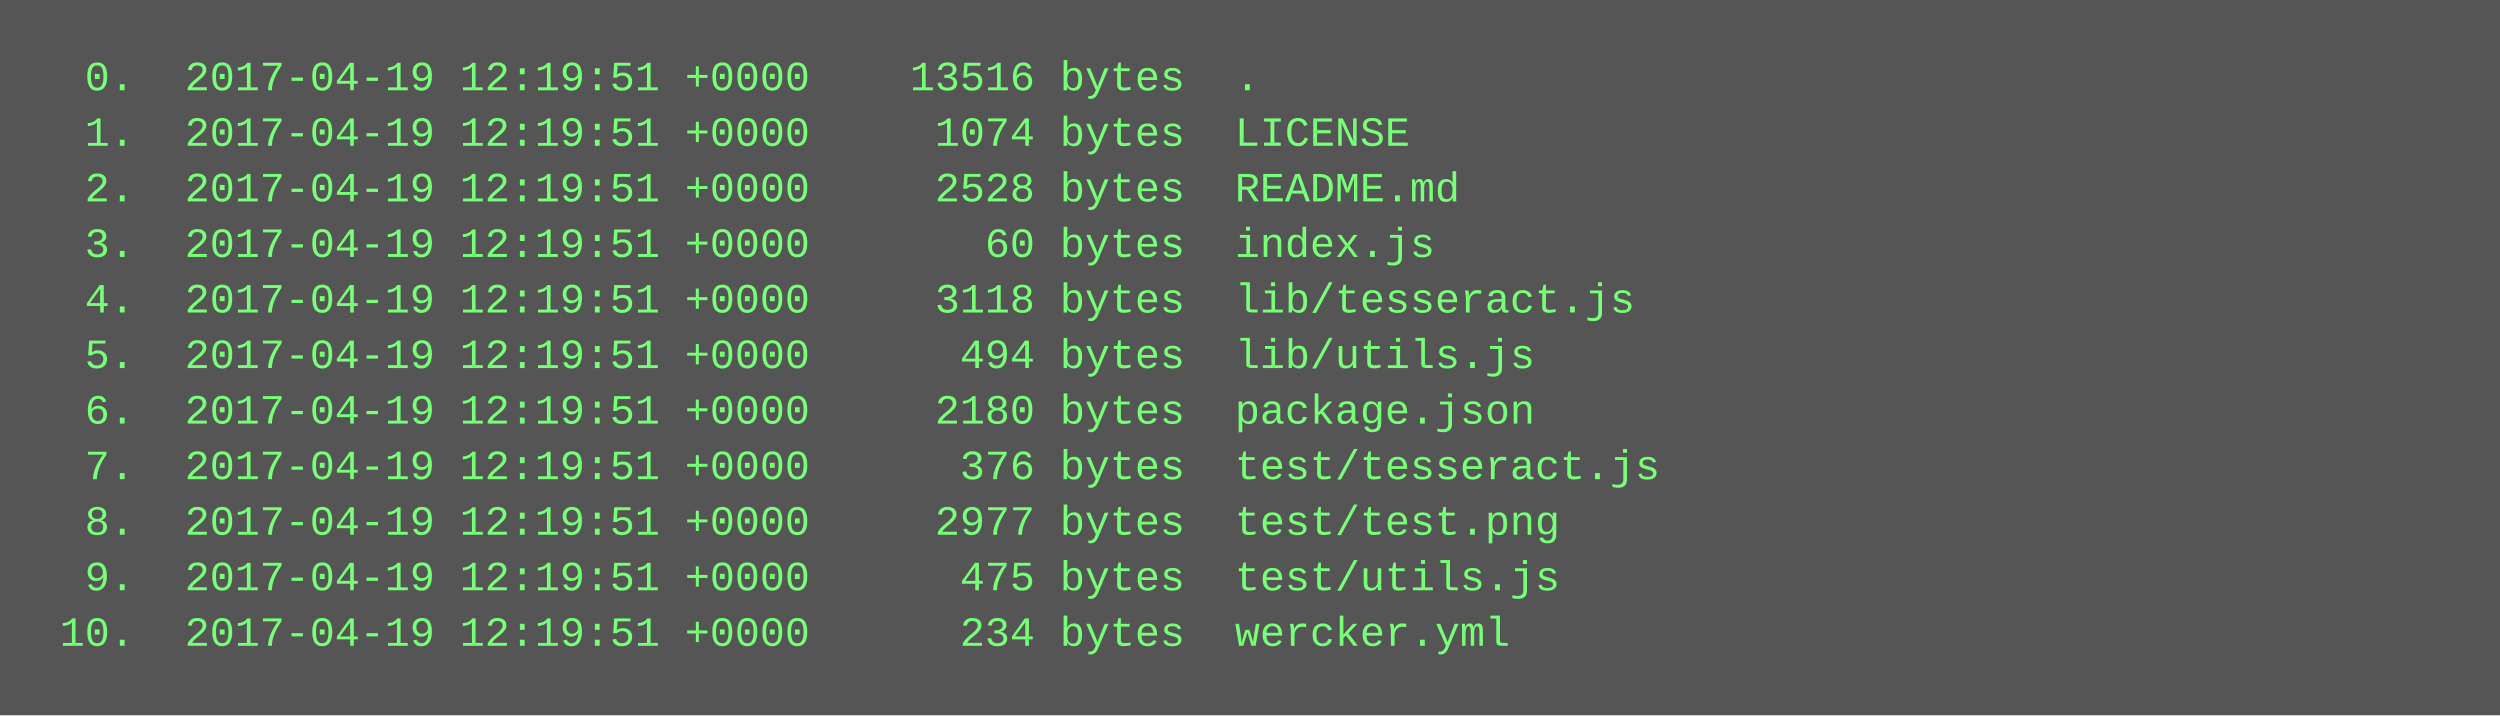
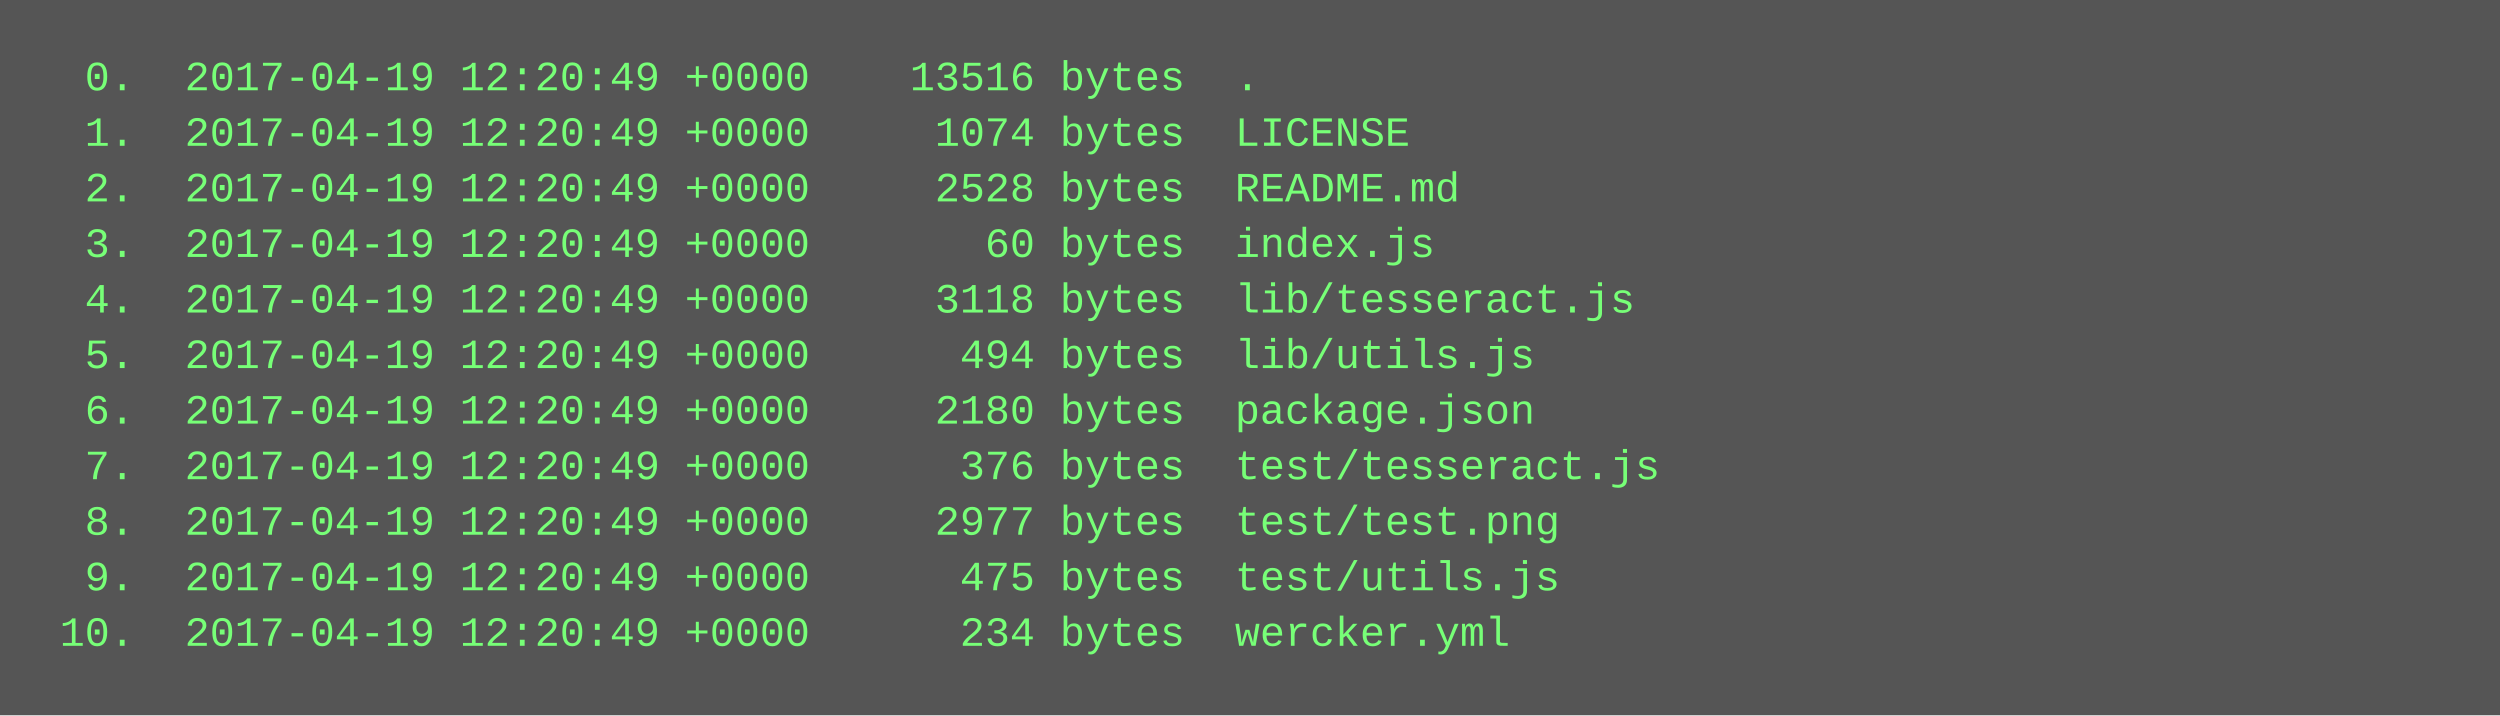
<svg xmlns="http://www.w3.org/2000/svg" height="206" width="720">
  <rect height="206" fill="#555" width="720" />
  <text fill="#7f7" font-family="Courier New" font-size="12" xml:space="preserve">
-     <tspan x="10" y="26">  0.  2017-04-19 12:19:51 +0000    13516 bytes  .</tspan>
-     <tspan x="10" y="42">  1.  2017-04-19 12:19:51 +0000     1074 bytes  LICENSE</tspan>
-     <tspan x="10" y="58">  2.  2017-04-19 12:19:51 +0000     2528 bytes  README.md</tspan>
-     <tspan x="10" y="74">  3.  2017-04-19 12:19:51 +0000       60 bytes  index.js</tspan>
-     <tspan x="10" y="90">  4.  2017-04-19 12:19:51 +0000     3118 bytes  lib/tesseract.js</tspan>
-     <tspan x="10" y="106">  5.  2017-04-19 12:19:51 +0000      494 bytes  lib/utils.js</tspan>
-     <tspan x="10" y="122">  6.  2017-04-19 12:19:51 +0000     2180 bytes  package.json</tspan>
-     <tspan x="10" y="138">  7.  2017-04-19 12:19:51 +0000      376 bytes  test/tesseract.js</tspan>
-     <tspan x="10" y="154">  8.  2017-04-19 12:19:51 +0000     2977 bytes  test/test.png</tspan>
-     <tspan x="10" y="170">  9.  2017-04-19 12:19:51 +0000      475 bytes  test/utils.js</tspan>
-     <tspan x="10" y="186"> 10.  2017-04-19 12:19:51 +0000      234 bytes  wercker.yml</tspan>
+     <tspan x="10" y="26">  0.  2017-04-19 12:20:49 +0000    13516 bytes  .</tspan>
+     <tspan x="10" y="42">  1.  2017-04-19 12:20:49 +0000     1074 bytes  LICENSE</tspan>
+     <tspan x="10" y="58">  2.  2017-04-19 12:20:49 +0000     2528 bytes  README.md</tspan>
+     <tspan x="10" y="74">  3.  2017-04-19 12:20:49 +0000       60 bytes  index.js</tspan>
+     <tspan x="10" y="90">  4.  2017-04-19 12:20:49 +0000     3118 bytes  lib/tesseract.js</tspan>
+     <tspan x="10" y="106">  5.  2017-04-19 12:20:49 +0000      494 bytes  lib/utils.js</tspan>
+     <tspan x="10" y="122">  6.  2017-04-19 12:20:49 +0000     2180 bytes  package.json</tspan>
+     <tspan x="10" y="138">  7.  2017-04-19 12:20:49 +0000      376 bytes  test/tesseract.js</tspan>
+     <tspan x="10" y="154">  8.  2017-04-19 12:20:49 +0000     2977 bytes  test/test.png</tspan>
+     <tspan x="10" y="170">  9.  2017-04-19 12:20:49 +0000      475 bytes  test/utils.js</tspan>
+     <tspan x="10" y="186"> 10.  2017-04-19 12:20:49 +0000      234 bytes  wercker.yml</tspan>
  </text>
</svg>
